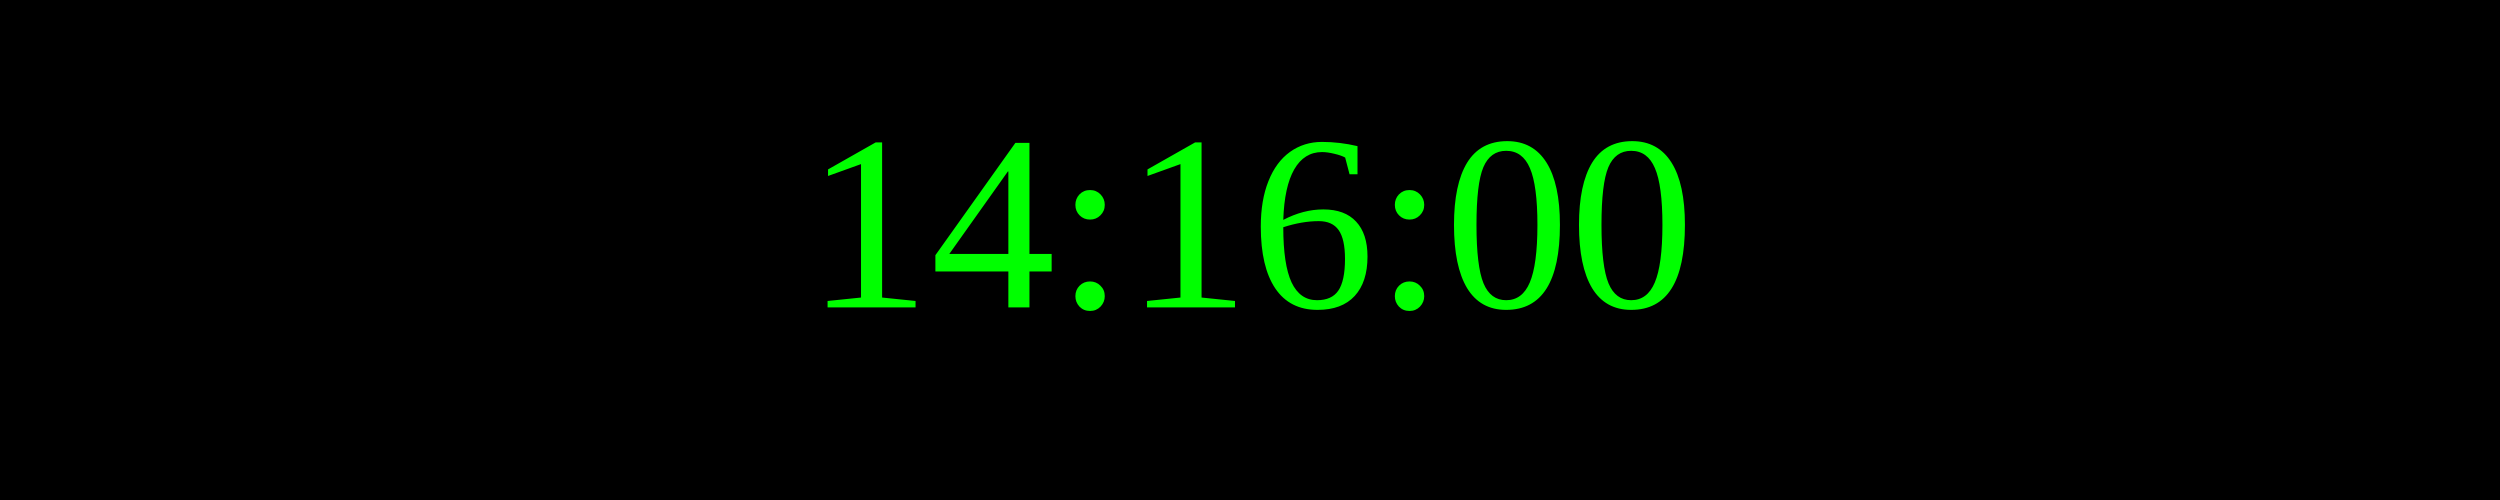
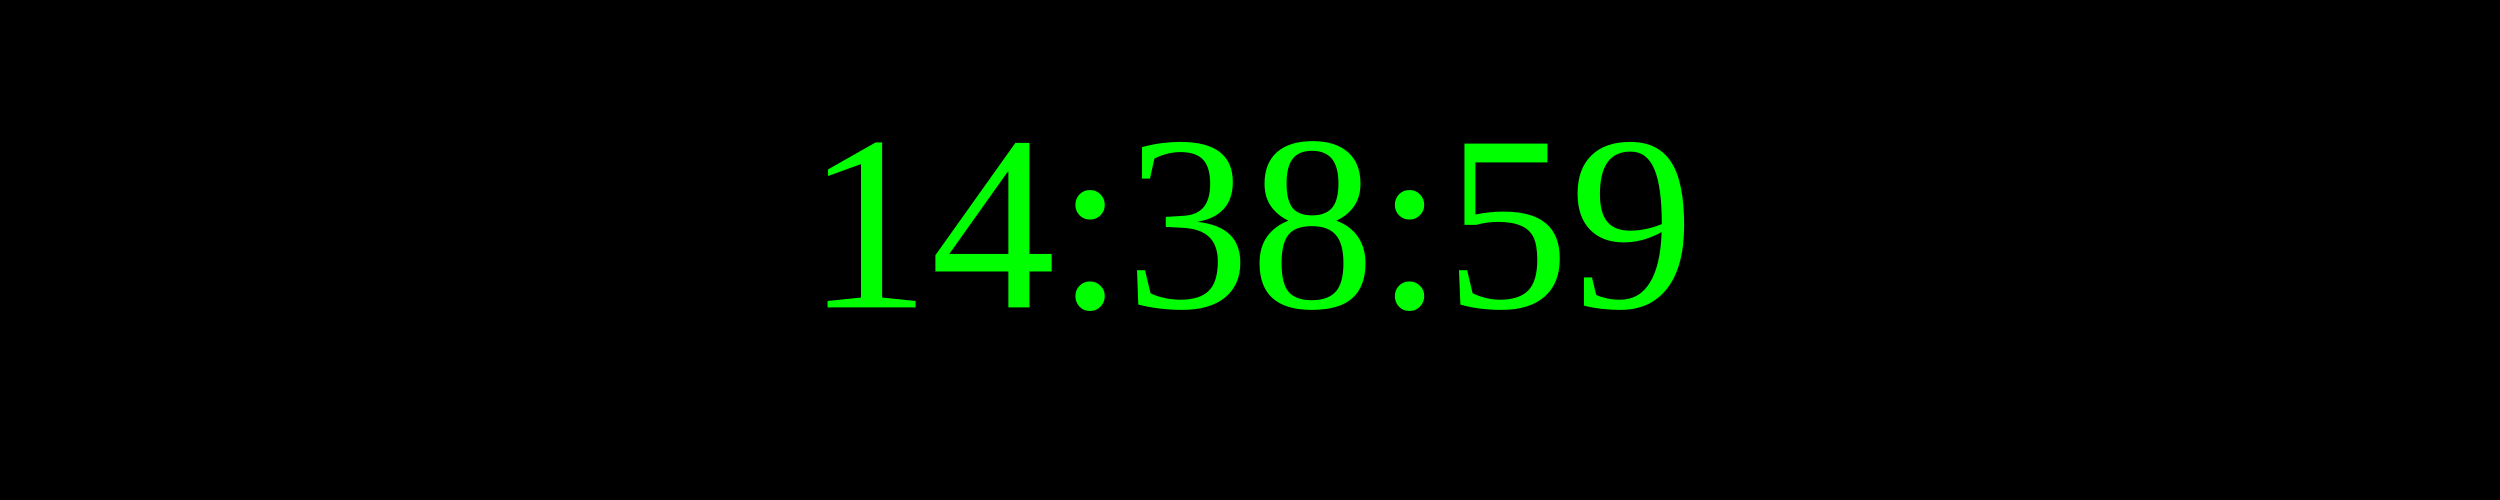
<svg xmlns="http://www.w3.org/2000/svg" width="250" height="50">
  <rect width="100%" height="100%" fill="black" />
  <text x="50%" y="50%" font-size="25" fill="lime" text-anchor="middle" dominant-baseline="middle">
- 14:16:00
+ 14:38:59
</text>
</svg>
